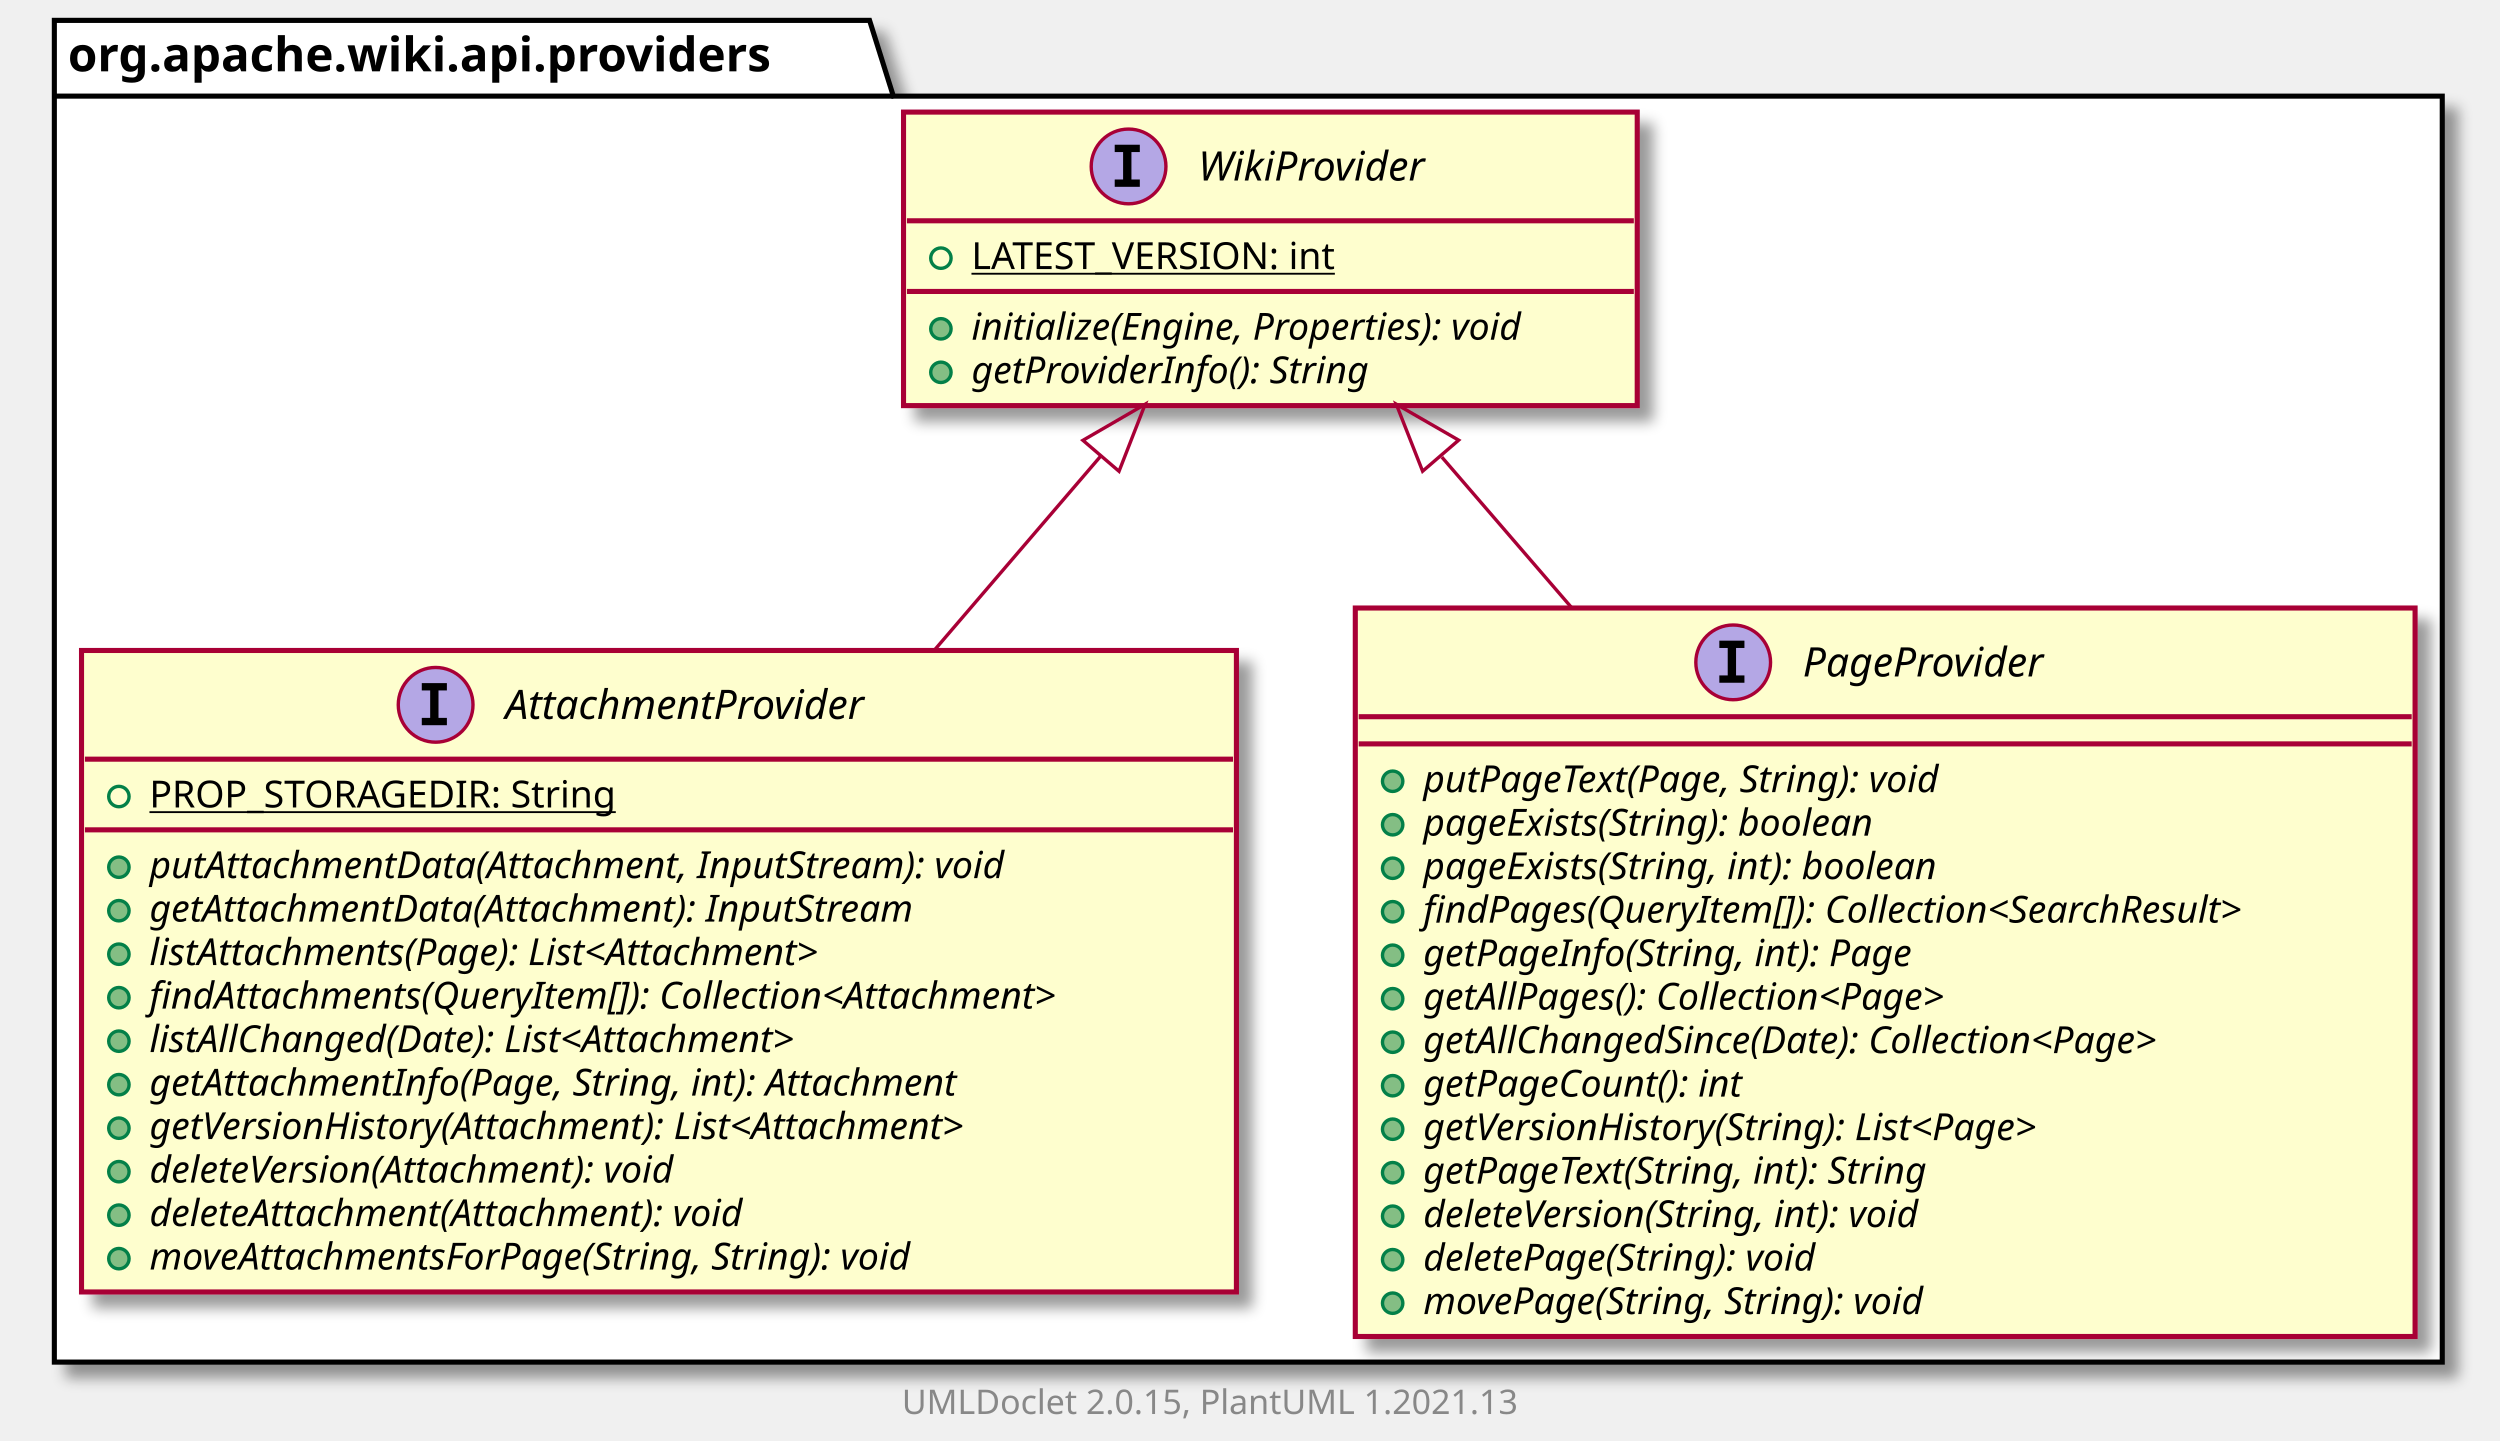
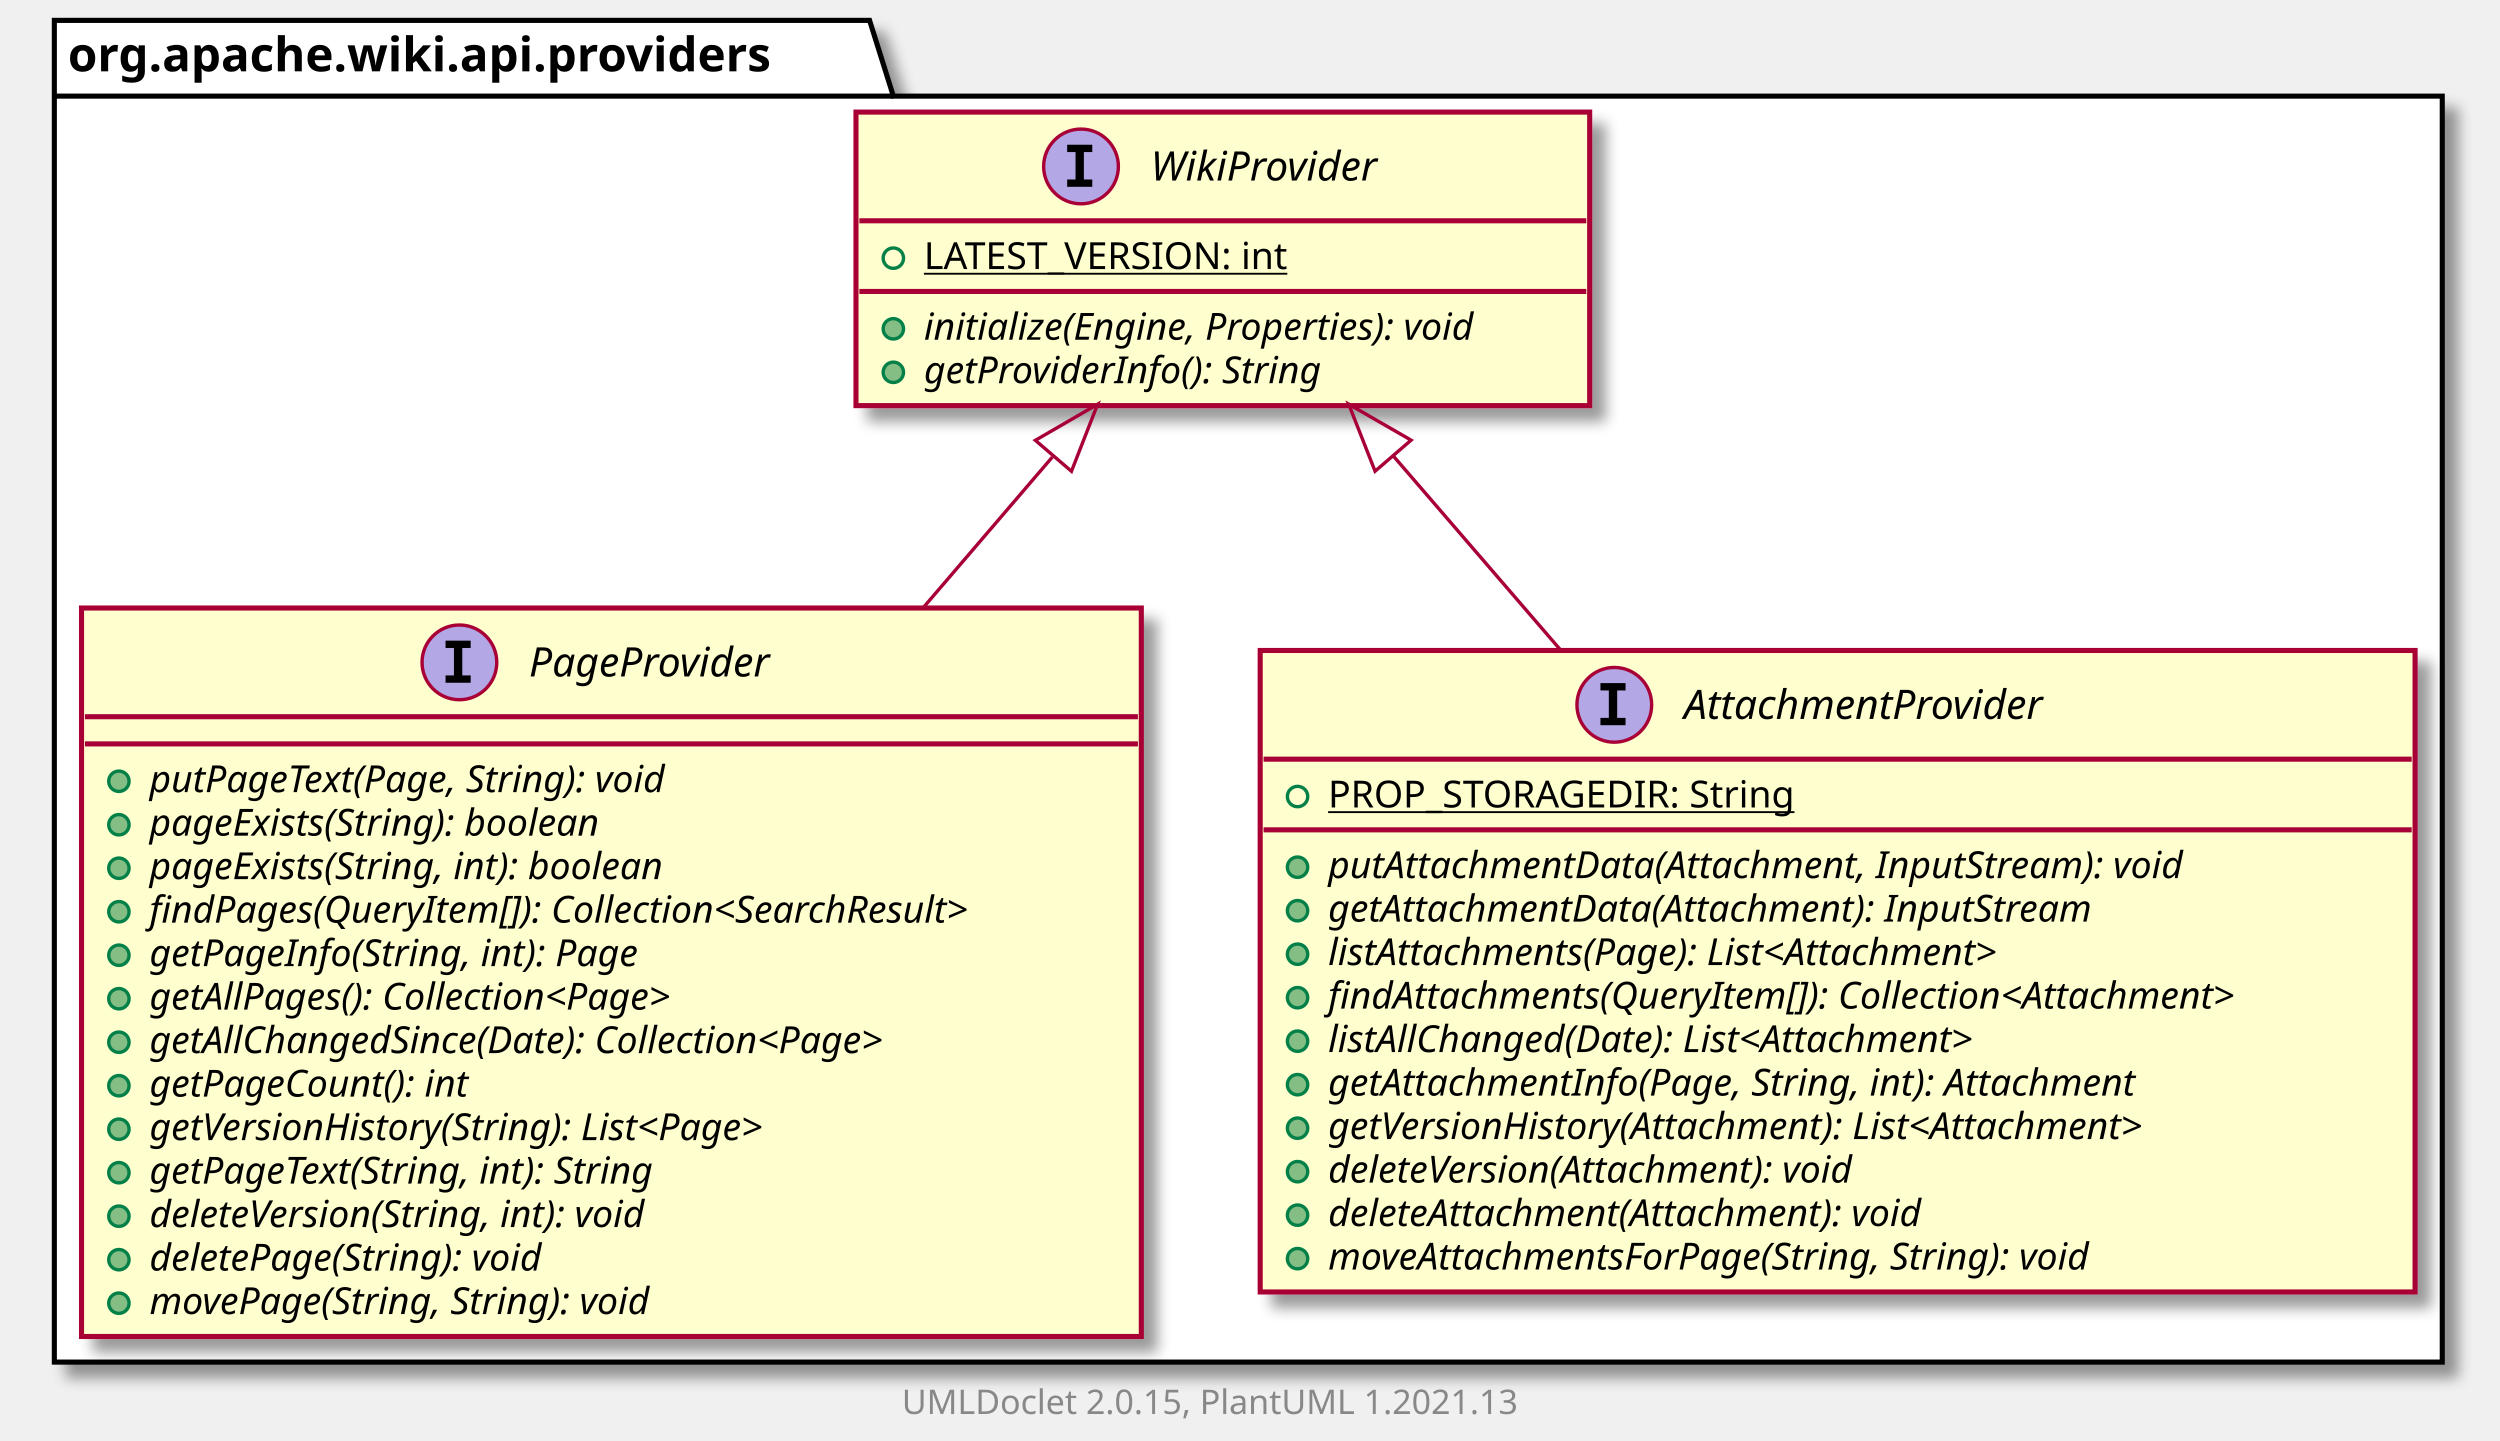
<svg xmlns="http://www.w3.org/2000/svg" xmlns:xlink="http://www.w3.org/1999/xlink" contentScriptType="application/ecmascript" contentStyleType="text/css" height="424px" preserveAspectRatio="none" style="width:736px;height:424px;background:#FFFFFF;" version="1.1" viewBox="0 0 736 424" width="736px" zoomAndPan="magnify">
  <defs>
-     <filter height="300%" id="fy00fk9ap6fe1" width="300%" x="-1" y="-1">
+     <filter height="300%" id="ffmhqnzjflbfj" width="300%" x="-1" y="-1">
      <feGaussianBlur result="blurOut" stdDeviation="2.0" />
      <feColorMatrix in="blurOut" result="blurOut2" type="matrix" values="0 0 0 0 0 0 0 0 0 0 0 0 0 0 0 0 0 0 .4 0" />
      <feOffset dx="4.0" dy="4.0" in="blurOut2" result="blurOut3" />
      <feBlend in="SourceGraphic" in2="blurOut3" mode="normal" />
    </filter>
  </defs>
  <g>
-     <polygon fill="#FFFFFF" filter="url(#fy00fk9ap6fe1)" points="16,6,256,6,263,28.297,719,28.297,719,401,16,401,16,6" style="stroke:#000000;stroke-width:1.5;" />
+     <polygon fill="#FFFFFF" filter="url(#ffmhqnzjflbfj)" points="16,6,256,6,263,28.297,719,28.297,719,401,16,401,16,6" style="stroke:#000000;stroke-width:1.5;" />
    <line style="stroke:#000000;stroke-width:1.5;" x1="16" x2="263" y1="28.297" y2="28.297" />
    <text fill="#000000" font-family="sans-serif" font-size="14" font-weight="bold" lengthAdjust="spacing" textLength="234" x="20" y="20.995">org.apache.wiki.api.providers</text>
+     <a href="PageProvider.html" target="_top" title="PageProvider.html" xlink:actuate="onRequest" xlink:href="PageProvider.html" xlink:show="new" xlink:title="PageProvider.html" xlink:type="simple">
+       <rect codeLine="3" fill="#FEFECE" filter="url(#ffmhqnzjflbfj)" height="214.461" id="org.apache.wiki.api.providers.PageProvider" style="stroke:#A80036;stroke-width:1.5;" width="312" x="24" y="179" />
+       <ellipse cx="135.25" cy="195" fill="#B4A7E5" rx="11" ry="11" style="stroke:#A80036;stroke-width:1.0;" />
+       <path d="M131.172,190.766 L131.172,188.609 L138.562,188.609 L138.562,190.766 L136.094,190.766 L136.094,198.844 L138.562,198.844 L138.562,201 L131.172,201 L131.172,198.844 L133.641,198.844 L133.641,190.766 L131.172,190.766 Z " fill="#000000" />
+       <text fill="#000000" font-family="sans-serif" font-size="12" font-style="italic" lengthAdjust="spacing" textLength="81" x="155.75" y="199.154">PageProvider</text>
+       <line style="stroke:#A80036;stroke-width:1.5;" x1="25" x2="335" y1="211" y2="211" />
+       <line style="stroke:#A80036;stroke-width:1.5;" x1="25" x2="335" y1="219" y2="219" />
+       <ellipse cx="35" cy="230" fill="#84BE84" rx="3" ry="3" style="stroke:#038048;stroke-width:1.0;" />
+       <text fill="#000000" font-family="sans-serif" font-size="11" font-style="italic" lengthAdjust="spacing" textLength="180" x="44" y="233.21">putPageText(Page, String): void</text>
+       <ellipse cx="35" cy="242.805" fill="#84BE84" rx="3" ry="3" style="stroke:#038048;stroke-width:1.0;" />
+       <text fill="#000000" font-family="sans-serif" font-size="11" font-style="italic" lengthAdjust="spacing" textLength="155" x="44" y="246.015">pageExists(String): boolean</text>
+       <ellipse cx="35" cy="255.609" fill="#84BE84" rx="3" ry="3" style="stroke:#038048;stroke-width:1.0;" />
+       <text fill="#000000" font-family="sans-serif" font-size="11" font-style="italic" lengthAdjust="spacing" textLength="177" x="44" y="258.82">pageExists(String, int): boolean</text>
+       <ellipse cx="35" cy="268.414" fill="#84BE84" rx="3" ry="3" style="stroke:#038048;stroke-width:1.0;" />
+       <text fill="#000000" font-family="sans-serif" font-size="11" font-style="italic" lengthAdjust="spacing" textLength="286" x="44" y="271.625">findPages(QueryItem[]): Collection&lt;SearchResult&gt;</text>
+       <ellipse cx="35" cy="281.219" fill="#84BE84" rx="3" ry="3" style="stroke:#038048;stroke-width:1.0;" />
+       <text fill="#000000" font-family="sans-serif" font-size="11" font-style="italic" lengthAdjust="spacing" textLength="166" x="44" y="284.429">getPageInfo(String, int): Page</text>
+       <ellipse cx="35" cy="294.023" fill="#84BE84" rx="3" ry="3" style="stroke:#038048;stroke-width:1.0;" />
+       <text fill="#000000" font-family="sans-serif" font-size="11" font-style="italic" lengthAdjust="spacing" textLength="183" x="44" y="297.234">getAllPages(): Collection&lt;Page&gt;</text>
+       <ellipse cx="35" cy="306.828" fill="#84BE84" rx="3" ry="3" style="stroke:#038048;stroke-width:1.0;" />
+       <text fill="#000000" font-family="sans-serif" font-size="11" font-style="italic" lengthAdjust="spacing" textLength="255" x="44" y="310.039">getAllChangedSince(Date): Collection&lt;Page&gt;</text>
+       <ellipse cx="35" cy="319.633" fill="#84BE84" rx="3" ry="3" style="stroke:#038048;stroke-width:1.0;" />
+       <text fill="#000000" font-family="sans-serif" font-size="11" font-style="italic" lengthAdjust="spacing" textLength="109" x="44" y="322.843">getPageCount(): int</text>
+       <ellipse cx="35" cy="332.438" fill="#84BE84" rx="3" ry="3" style="stroke:#038048;stroke-width:1.0;" />
+       <text fill="#000000" font-family="sans-serif" font-size="11" font-style="italic" lengthAdjust="spacing" textLength="215" x="44" y="335.648">getVersionHistory(String): List&lt;Page&gt;</text>
+       <ellipse cx="35" cy="345.242" fill="#84BE84" rx="3" ry="3" style="stroke:#038048;stroke-width:1.0;" />
+       <text fill="#000000" font-family="sans-serif" font-size="11" font-style="italic" lengthAdjust="spacing" textLength="175" x="44" y="348.453">getPageText(String, int): String</text>
+       <ellipse cx="35" cy="358.047" fill="#84BE84" rx="3" ry="3" style="stroke:#038048;stroke-width:1.0;" />
+       <text fill="#000000" font-family="sans-serif" font-size="11" font-style="italic" lengthAdjust="spacing" textLength="173" x="44" y="361.257">deleteVersion(String, int): void</text>
+       <ellipse cx="35" cy="370.852" fill="#84BE84" rx="3" ry="3" style="stroke:#038048;stroke-width:1.0;" />
+       <text fill="#000000" font-family="sans-serif" font-size="11" font-style="italic" lengthAdjust="spacing" textLength="136" x="44" y="374.062">deletePage(String): void</text>
+       <ellipse cx="35" cy="383.656" fill="#84BE84" rx="3" ry="3" style="stroke:#038048;stroke-width:1.0;" />
+       <text fill="#000000" font-family="sans-serif" font-size="11" font-style="italic" lengthAdjust="spacing" textLength="174" x="44" y="386.867">movePage(String, String): void</text>
+     </a>
    <a href="AttachmentProvider.html" target="_top" title="AttachmentProvider.html" xlink:actuate="onRequest" xlink:href="AttachmentProvider.html" xlink:show="new" xlink:title="AttachmentProvider.html" xlink:type="simple">
-       <rect codeLine="3" fill="#FEFECE" filter="url(#fy00fk9ap6fe1)" height="188.852" id="org.apache.wiki.api.providers.AttachmentProvider" style="stroke:#A80036;stroke-width:1.5;" width="340" x="24" y="191.5" />
-       <ellipse cx="128.25" cy="207.5" fill="#B4A7E5" rx="11" ry="11" style="stroke:#A80036;stroke-width:1.0;" />
-       <path d="M124.172,203.266 L124.172,201.109 L131.562,201.109 L131.562,203.266 L129.094,203.266 L129.094,211.344 L131.562,211.344 L131.562,213.5 L124.172,213.5 L124.172,211.344 L126.641,211.344 L126.641,203.266 L124.172,203.266 Z " fill="#000000" />
-       <text fill="#000000" font-family="sans-serif" font-size="12" font-style="italic" lengthAdjust="spacing" textLength="123" x="148.75" y="211.654">AttachmentProvider</text>
-       <line style="stroke:#A80036;stroke-width:1.5;" x1="25" x2="363" y1="223.5" y2="223.5" />
-       <ellipse cx="35" cy="234.5" rx="3" ry="3" style="stroke:#038048;stroke-width:1.0;fill:none;" />
-       <text fill="#000000" font-family="sans-serif" font-size="11" lengthAdjust="spacing" text-decoration="underline" textLength="150" x="44" y="237.71">PROP_STORAGEDIR: String</text>
-       <line style="stroke:#A80036;stroke-width:1.5;" x1="25" x2="363" y1="244.305" y2="244.305" />
-       <ellipse cx="35" cy="255.305" fill="#84BE84" rx="3" ry="3" style="stroke:#038048;stroke-width:1.0;" />
-       <text fill="#000000" font-family="sans-serif" font-size="11" font-style="italic" lengthAdjust="spacing" textLength="291" x="44" y="258.515">putAttachmentData(Attachment, InputStream): void</text>
-       <ellipse cx="35" cy="268.109" fill="#84BE84" rx="3" ry="3" style="stroke:#038048;stroke-width:1.0;" />
-       <text fill="#000000" font-family="sans-serif" font-size="11" font-style="italic" lengthAdjust="spacing" textLength="259" x="44" y="271.32">getAttachmentData(Attachment): InputStream</text>
-       <ellipse cx="35" cy="280.914" fill="#84BE84" rx="3" ry="3" style="stroke:#038048;stroke-width:1.0;" />
-       <text fill="#000000" font-family="sans-serif" font-size="11" font-style="italic" lengthAdjust="spacing" textLength="233" x="44" y="284.125">listAttachments(Page): List&lt;Attachment&gt;</text>
-       <ellipse cx="35" cy="293.719" fill="#84BE84" rx="3" ry="3" style="stroke:#038048;stroke-width:1.0;" />
-       <text fill="#000000" font-family="sans-serif" font-size="11" font-style="italic" lengthAdjust="spacing" textLength="314" x="44" y="296.929">findAttachments(QueryItem[]): Collection&lt;Attachment&gt;</text>
-       <ellipse cx="35" cy="306.523" fill="#84BE84" rx="3" ry="3" style="stroke:#038048;stroke-width:1.0;" />
-       <text fill="#000000" font-family="sans-serif" font-size="11" font-style="italic" lengthAdjust="spacing" textLength="224" x="44" y="309.734">listAllChanged(Date): List&lt;Attachment&gt;</text>
-       <ellipse cx="35" cy="319.328" fill="#84BE84" rx="3" ry="3" style="stroke:#038048;stroke-width:1.0;" />
-       <text fill="#000000" font-family="sans-serif" font-size="11" font-style="italic" lengthAdjust="spacing" textLength="276" x="44" y="322.539">getAttachmentInfo(Page, String, int): Attachment</text>
-       <ellipse cx="35" cy="332.133" fill="#84BE84" rx="3" ry="3" style="stroke:#038048;stroke-width:1.0;" />
-       <text fill="#000000" font-family="sans-serif" font-size="11" font-style="italic" lengthAdjust="spacing" textLength="284" x="44" y="335.343">getVersionHistory(Attachment): List&lt;Attachment&gt;</text>
-       <ellipse cx="35" cy="344.938" fill="#84BE84" rx="3" ry="3" style="stroke:#038048;stroke-width:1.0;" />
-       <text fill="#000000" font-family="sans-serif" font-size="11" font-style="italic" lengthAdjust="spacing" textLength="183" x="44" y="348.148">deleteVersion(Attachment): void</text>
-       <ellipse cx="35" cy="357.742" fill="#84BE84" rx="3" ry="3" style="stroke:#038048;stroke-width:1.0;" />
-       <text fill="#000000" font-family="sans-serif" font-size="11" font-style="italic" lengthAdjust="spacing" textLength="205" x="44" y="360.953">deleteAttachment(Attachment): void</text>
-       <ellipse cx="35" cy="370.547" fill="#84BE84" rx="3" ry="3" style="stroke:#038048;stroke-width:1.0;" />
-       <text fill="#000000" font-family="sans-serif" font-size="11" font-style="italic" lengthAdjust="spacing" textLength="263" x="44" y="373.757">moveAttachmentsForPage(String, String): void</text>
-     </a>
-     <a href="PageProvider.html" target="_top" title="PageProvider.html" xlink:actuate="onRequest" xlink:href="PageProvider.html" xlink:show="new" xlink:title="PageProvider.html" xlink:type="simple">
-       <rect codeLine="17" fill="#FEFECE" filter="url(#fy00fk9ap6fe1)" height="214.461" id="org.apache.wiki.api.providers.PageProvider" style="stroke:#A80036;stroke-width:1.5;" width="312" x="399" y="179" />
-       <ellipse cx="510.25" cy="195" fill="#B4A7E5" rx="11" ry="11" style="stroke:#A80036;stroke-width:1.0;" />
-       <path d="M506.172,190.766 L506.172,188.609 L513.562,188.609 L513.562,190.766 L511.094,190.766 L511.094,198.844 L513.562,198.844 L513.562,201 L506.172,201 L506.172,198.844 L508.641,198.844 L508.641,190.766 L506.172,190.766 Z " fill="#000000" />
-       <text fill="#000000" font-family="sans-serif" font-size="12" font-style="italic" lengthAdjust="spacing" textLength="81" x="530.75" y="199.154">PageProvider</text>
-       <line style="stroke:#A80036;stroke-width:1.5;" x1="400" x2="710" y1="211" y2="211" />
-       <line style="stroke:#A80036;stroke-width:1.5;" x1="400" x2="710" y1="219" y2="219" />
-       <ellipse cx="410" cy="230" fill="#84BE84" rx="3" ry="3" style="stroke:#038048;stroke-width:1.0;" />
-       <text fill="#000000" font-family="sans-serif" font-size="11" font-style="italic" lengthAdjust="spacing" textLength="180" x="419" y="233.21">putPageText(Page, String): void</text>
-       <ellipse cx="410" cy="242.805" fill="#84BE84" rx="3" ry="3" style="stroke:#038048;stroke-width:1.0;" />
-       <text fill="#000000" font-family="sans-serif" font-size="11" font-style="italic" lengthAdjust="spacing" textLength="155" x="419" y="246.015">pageExists(String): boolean</text>
-       <ellipse cx="410" cy="255.609" fill="#84BE84" rx="3" ry="3" style="stroke:#038048;stroke-width:1.0;" />
-       <text fill="#000000" font-family="sans-serif" font-size="11" font-style="italic" lengthAdjust="spacing" textLength="177" x="419" y="258.82">pageExists(String, int): boolean</text>
-       <ellipse cx="410" cy="268.414" fill="#84BE84" rx="3" ry="3" style="stroke:#038048;stroke-width:1.0;" />
-       <text fill="#000000" font-family="sans-serif" font-size="11" font-style="italic" lengthAdjust="spacing" textLength="286" x="419" y="271.625">findPages(QueryItem[]): Collection&lt;SearchResult&gt;</text>
-       <ellipse cx="410" cy="281.219" fill="#84BE84" rx="3" ry="3" style="stroke:#038048;stroke-width:1.0;" />
-       <text fill="#000000" font-family="sans-serif" font-size="11" font-style="italic" lengthAdjust="spacing" textLength="166" x="419" y="284.429">getPageInfo(String, int): Page</text>
-       <ellipse cx="410" cy="294.023" fill="#84BE84" rx="3" ry="3" style="stroke:#038048;stroke-width:1.0;" />
-       <text fill="#000000" font-family="sans-serif" font-size="11" font-style="italic" lengthAdjust="spacing" textLength="183" x="419" y="297.234">getAllPages(): Collection&lt;Page&gt;</text>
-       <ellipse cx="410" cy="306.828" fill="#84BE84" rx="3" ry="3" style="stroke:#038048;stroke-width:1.0;" />
-       <text fill="#000000" font-family="sans-serif" font-size="11" font-style="italic" lengthAdjust="spacing" textLength="255" x="419" y="310.039">getAllChangedSince(Date): Collection&lt;Page&gt;</text>
-       <ellipse cx="410" cy="319.633" fill="#84BE84" rx="3" ry="3" style="stroke:#038048;stroke-width:1.0;" />
-       <text fill="#000000" font-family="sans-serif" font-size="11" font-style="italic" lengthAdjust="spacing" textLength="109" x="419" y="322.843">getPageCount(): int</text>
-       <ellipse cx="410" cy="332.438" fill="#84BE84" rx="3" ry="3" style="stroke:#038048;stroke-width:1.0;" />
-       <text fill="#000000" font-family="sans-serif" font-size="11" font-style="italic" lengthAdjust="spacing" textLength="215" x="419" y="335.648">getVersionHistory(String): List&lt;Page&gt;</text>
-       <ellipse cx="410" cy="345.242" fill="#84BE84" rx="3" ry="3" style="stroke:#038048;stroke-width:1.0;" />
-       <text fill="#000000" font-family="sans-serif" font-size="11" font-style="italic" lengthAdjust="spacing" textLength="175" x="419" y="348.453">getPageText(String, int): String</text>
-       <ellipse cx="410" cy="358.047" fill="#84BE84" rx="3" ry="3" style="stroke:#038048;stroke-width:1.0;" />
-       <text fill="#000000" font-family="sans-serif" font-size="11" font-style="italic" lengthAdjust="spacing" textLength="173" x="419" y="361.257">deleteVersion(String, int): void</text>
-       <ellipse cx="410" cy="370.852" fill="#84BE84" rx="3" ry="3" style="stroke:#038048;stroke-width:1.0;" />
-       <text fill="#000000" font-family="sans-serif" font-size="11" font-style="italic" lengthAdjust="spacing" textLength="136" x="419" y="374.062">deletePage(String): void</text>
-       <ellipse cx="410" cy="383.656" fill="#84BE84" rx="3" ry="3" style="stroke:#038048;stroke-width:1.0;" />
-       <text fill="#000000" font-family="sans-serif" font-size="11" font-style="italic" lengthAdjust="spacing" textLength="174" x="419" y="386.867">movePage(String, String): void</text>
+       <rect codeLine="19" fill="#FEFECE" filter="url(#ffmhqnzjflbfj)" height="188.852" id="org.apache.wiki.api.providers.AttachmentProvider" style="stroke:#A80036;stroke-width:1.5;" width="340" x="371" y="191.5" />
+       <ellipse cx="475.25" cy="207.5" fill="#B4A7E5" rx="11" ry="11" style="stroke:#A80036;stroke-width:1.0;" />
+       <path d="M471.172,203.266 L471.172,201.109 L478.562,201.109 L478.562,203.266 L476.094,203.266 L476.094,211.344 L478.562,211.344 L478.562,213.5 L471.172,213.5 L471.172,211.344 L473.641,211.344 L473.641,203.266 L471.172,203.266 Z " fill="#000000" />
+       <text fill="#000000" font-family="sans-serif" font-size="12" font-style="italic" lengthAdjust="spacing" textLength="123" x="495.75" y="211.654">AttachmentProvider</text>
+       <line style="stroke:#A80036;stroke-width:1.5;" x1="372" x2="710" y1="223.5" y2="223.5" />
+       <ellipse cx="382" cy="234.5" rx="3" ry="3" style="stroke:#038048;stroke-width:1.0;fill:none;" />
+       <text fill="#000000" font-family="sans-serif" font-size="11" lengthAdjust="spacing" text-decoration="underline" textLength="150" x="391" y="237.71">PROP_STORAGEDIR: String</text>
+       <line style="stroke:#A80036;stroke-width:1.5;" x1="372" x2="710" y1="244.305" y2="244.305" />
+       <ellipse cx="382" cy="255.305" fill="#84BE84" rx="3" ry="3" style="stroke:#038048;stroke-width:1.0;" />
+       <text fill="#000000" font-family="sans-serif" font-size="11" font-style="italic" lengthAdjust="spacing" textLength="291" x="391" y="258.515">putAttachmentData(Attachment, InputStream): void</text>
+       <ellipse cx="382" cy="268.109" fill="#84BE84" rx="3" ry="3" style="stroke:#038048;stroke-width:1.0;" />
+       <text fill="#000000" font-family="sans-serif" font-size="11" font-style="italic" lengthAdjust="spacing" textLength="259" x="391" y="271.32">getAttachmentData(Attachment): InputStream</text>
+       <ellipse cx="382" cy="280.914" fill="#84BE84" rx="3" ry="3" style="stroke:#038048;stroke-width:1.0;" />
+       <text fill="#000000" font-family="sans-serif" font-size="11" font-style="italic" lengthAdjust="spacing" textLength="233" x="391" y="284.125">listAttachments(Page): List&lt;Attachment&gt;</text>
+       <ellipse cx="382" cy="293.719" fill="#84BE84" rx="3" ry="3" style="stroke:#038048;stroke-width:1.0;" />
+       <text fill="#000000" font-family="sans-serif" font-size="11" font-style="italic" lengthAdjust="spacing" textLength="314" x="391" y="296.929">findAttachments(QueryItem[]): Collection&lt;Attachment&gt;</text>
+       <ellipse cx="382" cy="306.523" fill="#84BE84" rx="3" ry="3" style="stroke:#038048;stroke-width:1.0;" />
+       <text fill="#000000" font-family="sans-serif" font-size="11" font-style="italic" lengthAdjust="spacing" textLength="224" x="391" y="309.734">listAllChanged(Date): List&lt;Attachment&gt;</text>
+       <ellipse cx="382" cy="319.328" fill="#84BE84" rx="3" ry="3" style="stroke:#038048;stroke-width:1.0;" />
+       <text fill="#000000" font-family="sans-serif" font-size="11" font-style="italic" lengthAdjust="spacing" textLength="276" x="391" y="322.539">getAttachmentInfo(Page, String, int): Attachment</text>
+       <ellipse cx="382" cy="332.133" fill="#84BE84" rx="3" ry="3" style="stroke:#038048;stroke-width:1.0;" />
+       <text fill="#000000" font-family="sans-serif" font-size="11" font-style="italic" lengthAdjust="spacing" textLength="284" x="391" y="335.343">getVersionHistory(Attachment): List&lt;Attachment&gt;</text>
+       <ellipse cx="382" cy="344.938" fill="#84BE84" rx="3" ry="3" style="stroke:#038048;stroke-width:1.0;" />
+       <text fill="#000000" font-family="sans-serif" font-size="11" font-style="italic" lengthAdjust="spacing" textLength="183" x="391" y="348.148">deleteVersion(Attachment): void</text>
+       <ellipse cx="382" cy="357.742" fill="#84BE84" rx="3" ry="3" style="stroke:#038048;stroke-width:1.0;" />
+       <text fill="#000000" font-family="sans-serif" font-size="11" font-style="italic" lengthAdjust="spacing" textLength="205" x="391" y="360.953">deleteAttachment(Attachment): void</text>
+       <ellipse cx="382" cy="370.547" fill="#84BE84" rx="3" ry="3" style="stroke:#038048;stroke-width:1.0;" />
+       <text fill="#000000" font-family="sans-serif" font-size="11" font-style="italic" lengthAdjust="spacing" textLength="263" x="391" y="373.757">moveAttachmentsForPage(String, String): void</text>
    </a>
    <a href="WikiProvider.html" target="_top" title="WikiProvider.html" xlink:actuate="onRequest" xlink:href="WikiProvider.html" xlink:show="new" xlink:title="WikiProvider.html" xlink:type="simple">
-       <rect codeLine="33" fill="#FEFECE" filter="url(#fy00fk9ap6fe1)" height="86.414" id="org.apache.wiki.api.providers.WikiProvider" style="stroke:#A80036;stroke-width:1.5;" width="216" x="266" y="33" />
-       <ellipse cx="332.25" cy="49" fill="#B4A7E5" rx="11" ry="11" style="stroke:#A80036;stroke-width:1.0;" />
-       <path d="M328.172,44.766 L328.172,42.609 L335.562,42.609 L335.562,44.766 L333.094,44.766 L333.094,52.844 L335.562,52.844 L335.562,55 L328.172,55 L328.172,52.844 L330.641,52.844 L330.641,44.766 L328.172,44.766 Z " fill="#000000" />
-       <text fill="#000000" font-family="sans-serif" font-size="12" font-style="italic" lengthAdjust="spacing" textLength="75" x="352.75" y="53.154">WikiProvider</text>
-       <line style="stroke:#A80036;stroke-width:1.5;" x1="267" x2="481" y1="65" y2="65" />
-       <ellipse cx="277" cy="76" rx="3" ry="3" style="stroke:#038048;stroke-width:1.0;fill:none;" />
-       <text fill="#000000" font-family="sans-serif" font-size="11" lengthAdjust="spacing" text-decoration="underline" textLength="119" x="286" y="79.21">LATEST_VERSION: int</text>
-       <line style="stroke:#A80036;stroke-width:1.5;" x1="267" x2="481" y1="85.805" y2="85.805" />
-       <ellipse cx="277" cy="96.805" fill="#84BE84" rx="3" ry="3" style="stroke:#038048;stroke-width:1.0;" />
-       <text fill="#000000" font-family="sans-serif" font-size="11" font-style="italic" lengthAdjust="spacing" textLength="190" x="286" y="100.015">initialize(Engine, Properties): void</text>
-       <ellipse cx="277" cy="109.609" fill="#84BE84" rx="3" ry="3" style="stroke:#038048;stroke-width:1.0;" />
-       <text fill="#000000" font-family="sans-serif" font-size="11" font-style="italic" lengthAdjust="spacing" textLength="136" x="286" y="112.82">getProviderInfo(): String</text>
+       <rect codeLine="33" fill="#FEFECE" filter="url(#ffmhqnzjflbfj)" height="86.414" id="org.apache.wiki.api.providers.WikiProvider" style="stroke:#A80036;stroke-width:1.5;" width="216" x="252" y="33" />
+       <ellipse cx="318.25" cy="49" fill="#B4A7E5" rx="11" ry="11" style="stroke:#A80036;stroke-width:1.0;" />
+       <path d="M314.172,44.766 L314.172,42.609 L321.562,42.609 L321.562,44.766 L319.094,44.766 L319.094,52.844 L321.562,52.844 L321.562,55 L314.172,55 L314.172,52.844 L316.641,52.844 L316.641,44.766 L314.172,44.766 Z " fill="#000000" />
+       <text fill="#000000" font-family="sans-serif" font-size="12" font-style="italic" lengthAdjust="spacing" textLength="75" x="338.75" y="53.154">WikiProvider</text>
+       <line style="stroke:#A80036;stroke-width:1.5;" x1="253" x2="467" y1="65" y2="65" />
+       <ellipse cx="263" cy="76" rx="3" ry="3" style="stroke:#038048;stroke-width:1.0;fill:none;" />
+       <text fill="#000000" font-family="sans-serif" font-size="11" lengthAdjust="spacing" text-decoration="underline" textLength="119" x="272" y="79.21">LATEST_VERSION: int</text>
+       <line style="stroke:#A80036;stroke-width:1.5;" x1="253" x2="467" y1="85.805" y2="85.805" />
+       <ellipse cx="263" cy="96.805" fill="#84BE84" rx="3" ry="3" style="stroke:#038048;stroke-width:1.0;" />
+       <text fill="#000000" font-family="sans-serif" font-size="11" font-style="italic" lengthAdjust="spacing" textLength="190" x="272" y="100.015">initialize(Engine, Properties): void</text>
+       <ellipse cx="263" cy="109.609" fill="#84BE84" rx="3" ry="3" style="stroke:#038048;stroke-width:1.0;" />
+       <text fill="#000000" font-family="sans-serif" font-size="11" font-style="italic" lengthAdjust="spacing" textLength="136" x="272" y="112.82">getProviderInfo(): String</text>
    </a>
-     <path codeLine="39" d="M324.054,134.271 C308.845,152.014 291.719,171.995 275.01,191.488 " fill="none" id="org.apache.wiki.api.providers.WikiProvider-backto-org.apache.wiki.api.providers.AttachmentProvider" style="stroke:#A80036;stroke-width:1.0;" />
-     <polygon fill="none" points="318.809,129.633,337.14,119.003,329.439,138.744,318.809,129.633" style="stroke:#A80036;stroke-width:1.0;" />
-     <path codeLine="40" d="M424.473,134.56 C436.406,148.405 449.502,163.599 462.65,178.854 " fill="none" id="org.apache.wiki.api.providers.WikiProvider-backto-org.apache.wiki.api.providers.PageProvider" style="stroke:#A80036;stroke-width:1.0;" />
-     <polygon fill="none" points="418.82,138.723,411.065,119.003,429.425,129.583,418.82,138.723" style="stroke:#A80036;stroke-width:1.0;" />
+     <path codeLine="39" d="M309.806,134.56 C297.939,148.405 284.915,163.599 271.839,178.854 " fill="none" id="org.apache.wiki.api.providers.WikiProvider-backto-org.apache.wiki.api.providers.PageProvider" style="stroke:#A80036;stroke-width:1.0;" />
+     <polygon fill="none" points="304.809,129.633,323.14,119.003,315.439,138.744,304.809,129.633" style="stroke:#A80036;stroke-width:1.0;" />
+     <path codeLine="40" d="M410.224,134.271 C425.517,152.014 442.738,171.995 459.539,191.488 " fill="none" id="org.apache.wiki.api.providers.WikiProvider-backto-org.apache.wiki.api.providers.AttachmentProvider" style="stroke:#A80036;stroke-width:1.0;" />
+     <polygon fill="none" points="404.82,138.723,397.065,119.003,415.425,129.583,404.82,138.723" style="stroke:#A80036;stroke-width:1.0;" />
    <text fill="#888888" font-family="sans-serif" font-size="10" lengthAdjust="spacing" textLength="192" x="265.5" y="416.282">UMLDoclet 2.0.15, PlantUML 1.2021.13</text>
  </g>
</svg>
